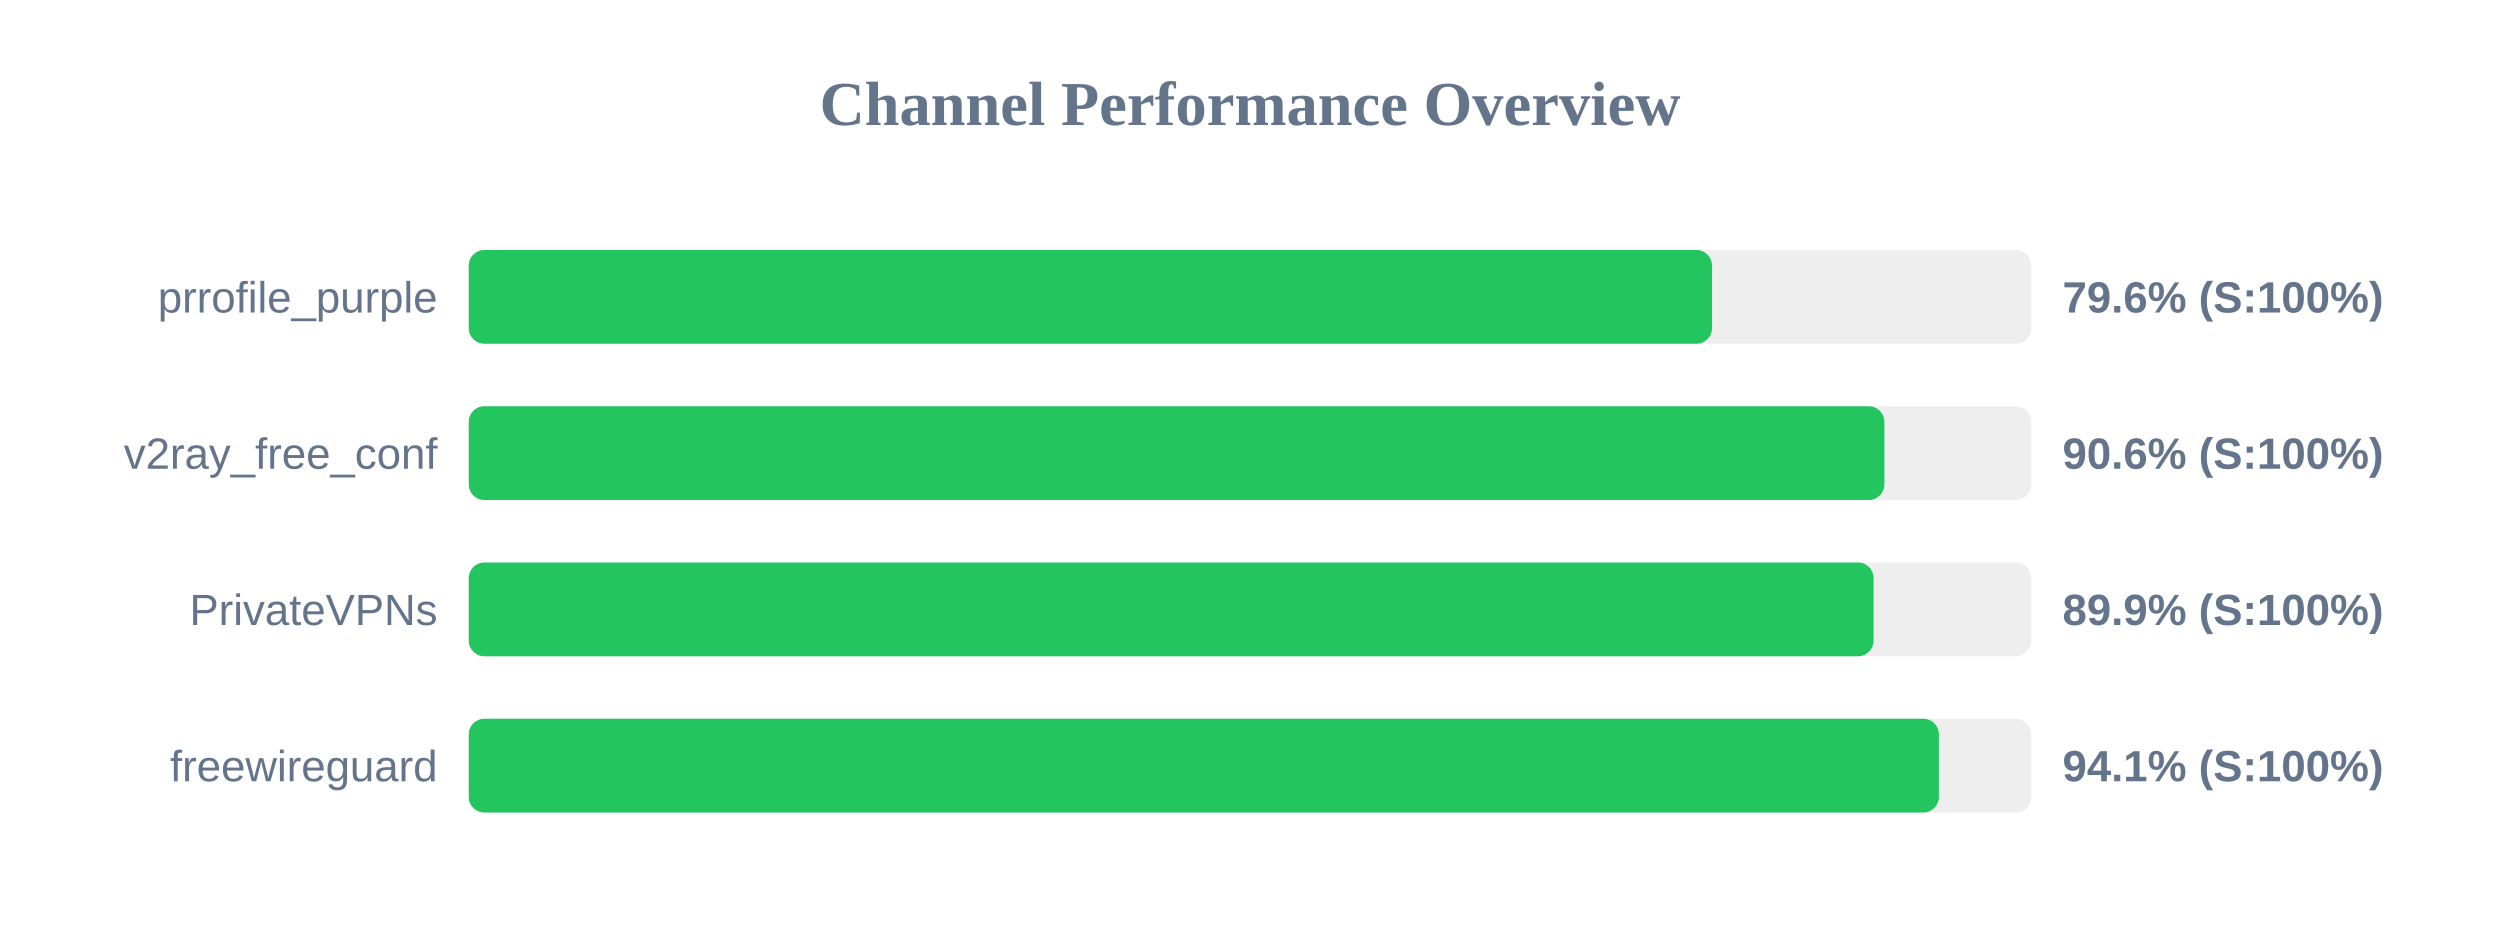
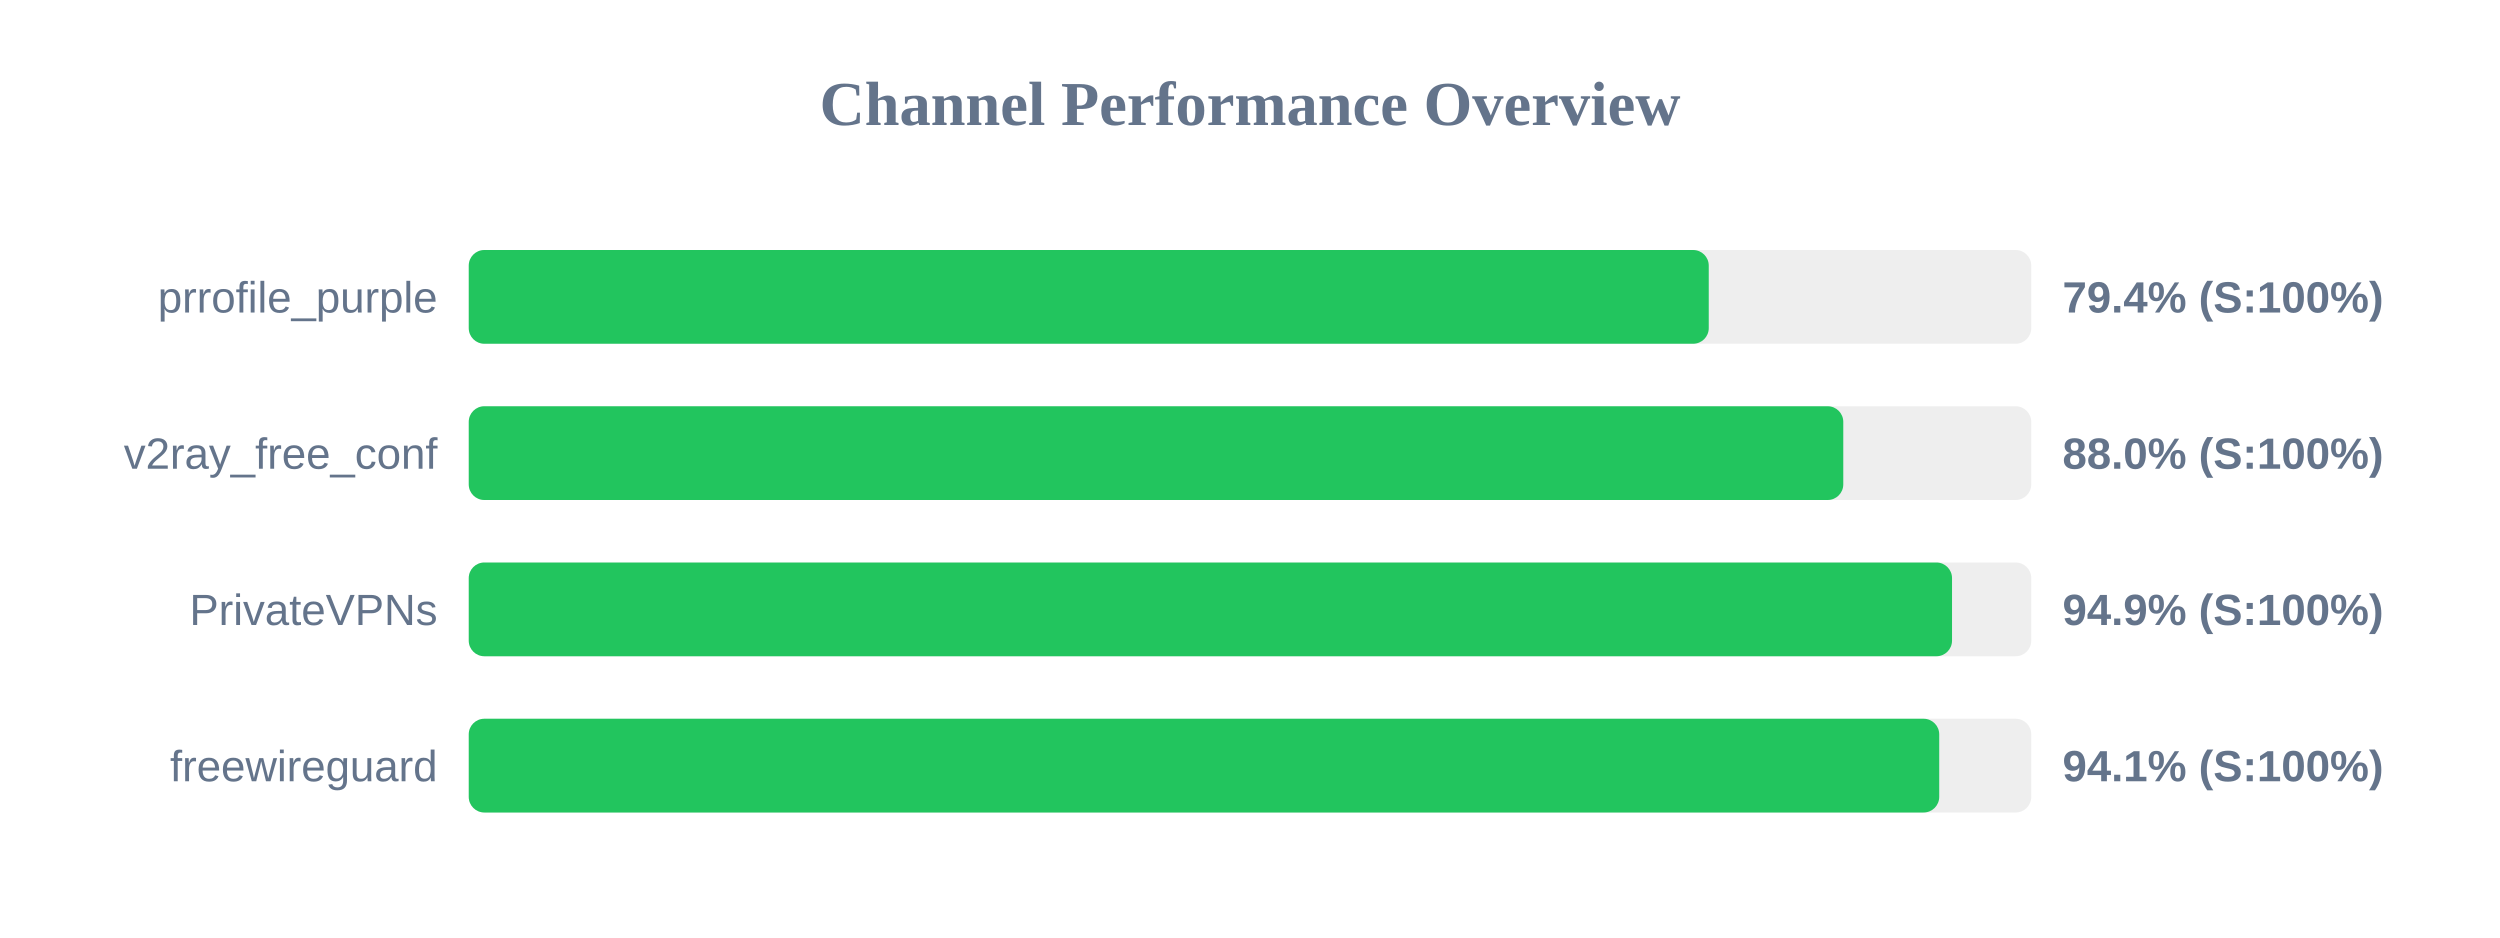
<svg xmlns="http://www.w3.org/2000/svg" width="800" height="300" version="1.1">
  <style>
        .row { font: 14px Arial; fill: #64748b; }
        .score { font: bold 14px Arial; fill: #64748b; }
    </style>
  <text x="400" y="40" text-anchor="middle" font-size="20px" font-weight="bold" fill="#64748b">Channel Performance Overview</text>
  <rect x="150" y="80" width="500" height="30" fill="#eee" rx="5" />
-   <rect x="150" y="80" width="397.85" height="30" fill="#22c55e" rx="5" />
+   <rect x="150" y="80" width="396.8" height="30" fill="#22c55e" rx="5" />
  <text x="140" y="100" text-anchor="end" class="row">prrofile_purple</text>
-   <text x="660" y="100" text-anchor="start" class="score">79.6% (S:100%)</text>
+   <text x="660" y="100" text-anchor="start" class="score">79.4% (S:100%)</text>
  <rect x="150" y="130" width="500" height="30" fill="#eee" rx="5" />
-   <rect x="150" y="130" width="453.0" height="30" fill="#22c55e" rx="5" />
+   <rect x="150" y="130" width="439.85" height="30" fill="#22c55e" rx="5" />
  <text x="140" y="150" text-anchor="end" class="row">v2ray_free_conf</text>
-   <text x="660" y="150" text-anchor="start" class="score">90.6% (S:100%)</text>
+   <text x="660" y="150" text-anchor="start" class="score">88.0% (S:100%)</text>
  <rect x="150" y="180" width="500" height="30" fill="#eee" rx="5" />
-   <rect x="150" y="180" width="449.55" height="30" fill="#22c55e" rx="5" />
+   <rect x="150" y="180" width="474.65" height="30" fill="#22c55e" rx="5" />
  <text x="140" y="200" text-anchor="end" class="row">PrivateVPNs</text>
-   <text x="660" y="200" text-anchor="start" class="score">89.9% (S:100%)</text>
+   <text x="660" y="200" text-anchor="start" class="score">94.9% (S:100%)</text>
  <rect x="150" y="230" width="500" height="30" fill="#eee" rx="5" />
-   <rect x="150" y="230" width="470.45" height="30" fill="#22c55e" rx="5" />
+   <rect x="150" y="230" width="470.55" height="30" fill="#22c55e" rx="5" />
  <text x="140" y="250" text-anchor="end" class="row">freewireguard</text>
  <text x="660" y="250" text-anchor="start" class="score">94.1% (S:100%)</text>
</svg>
